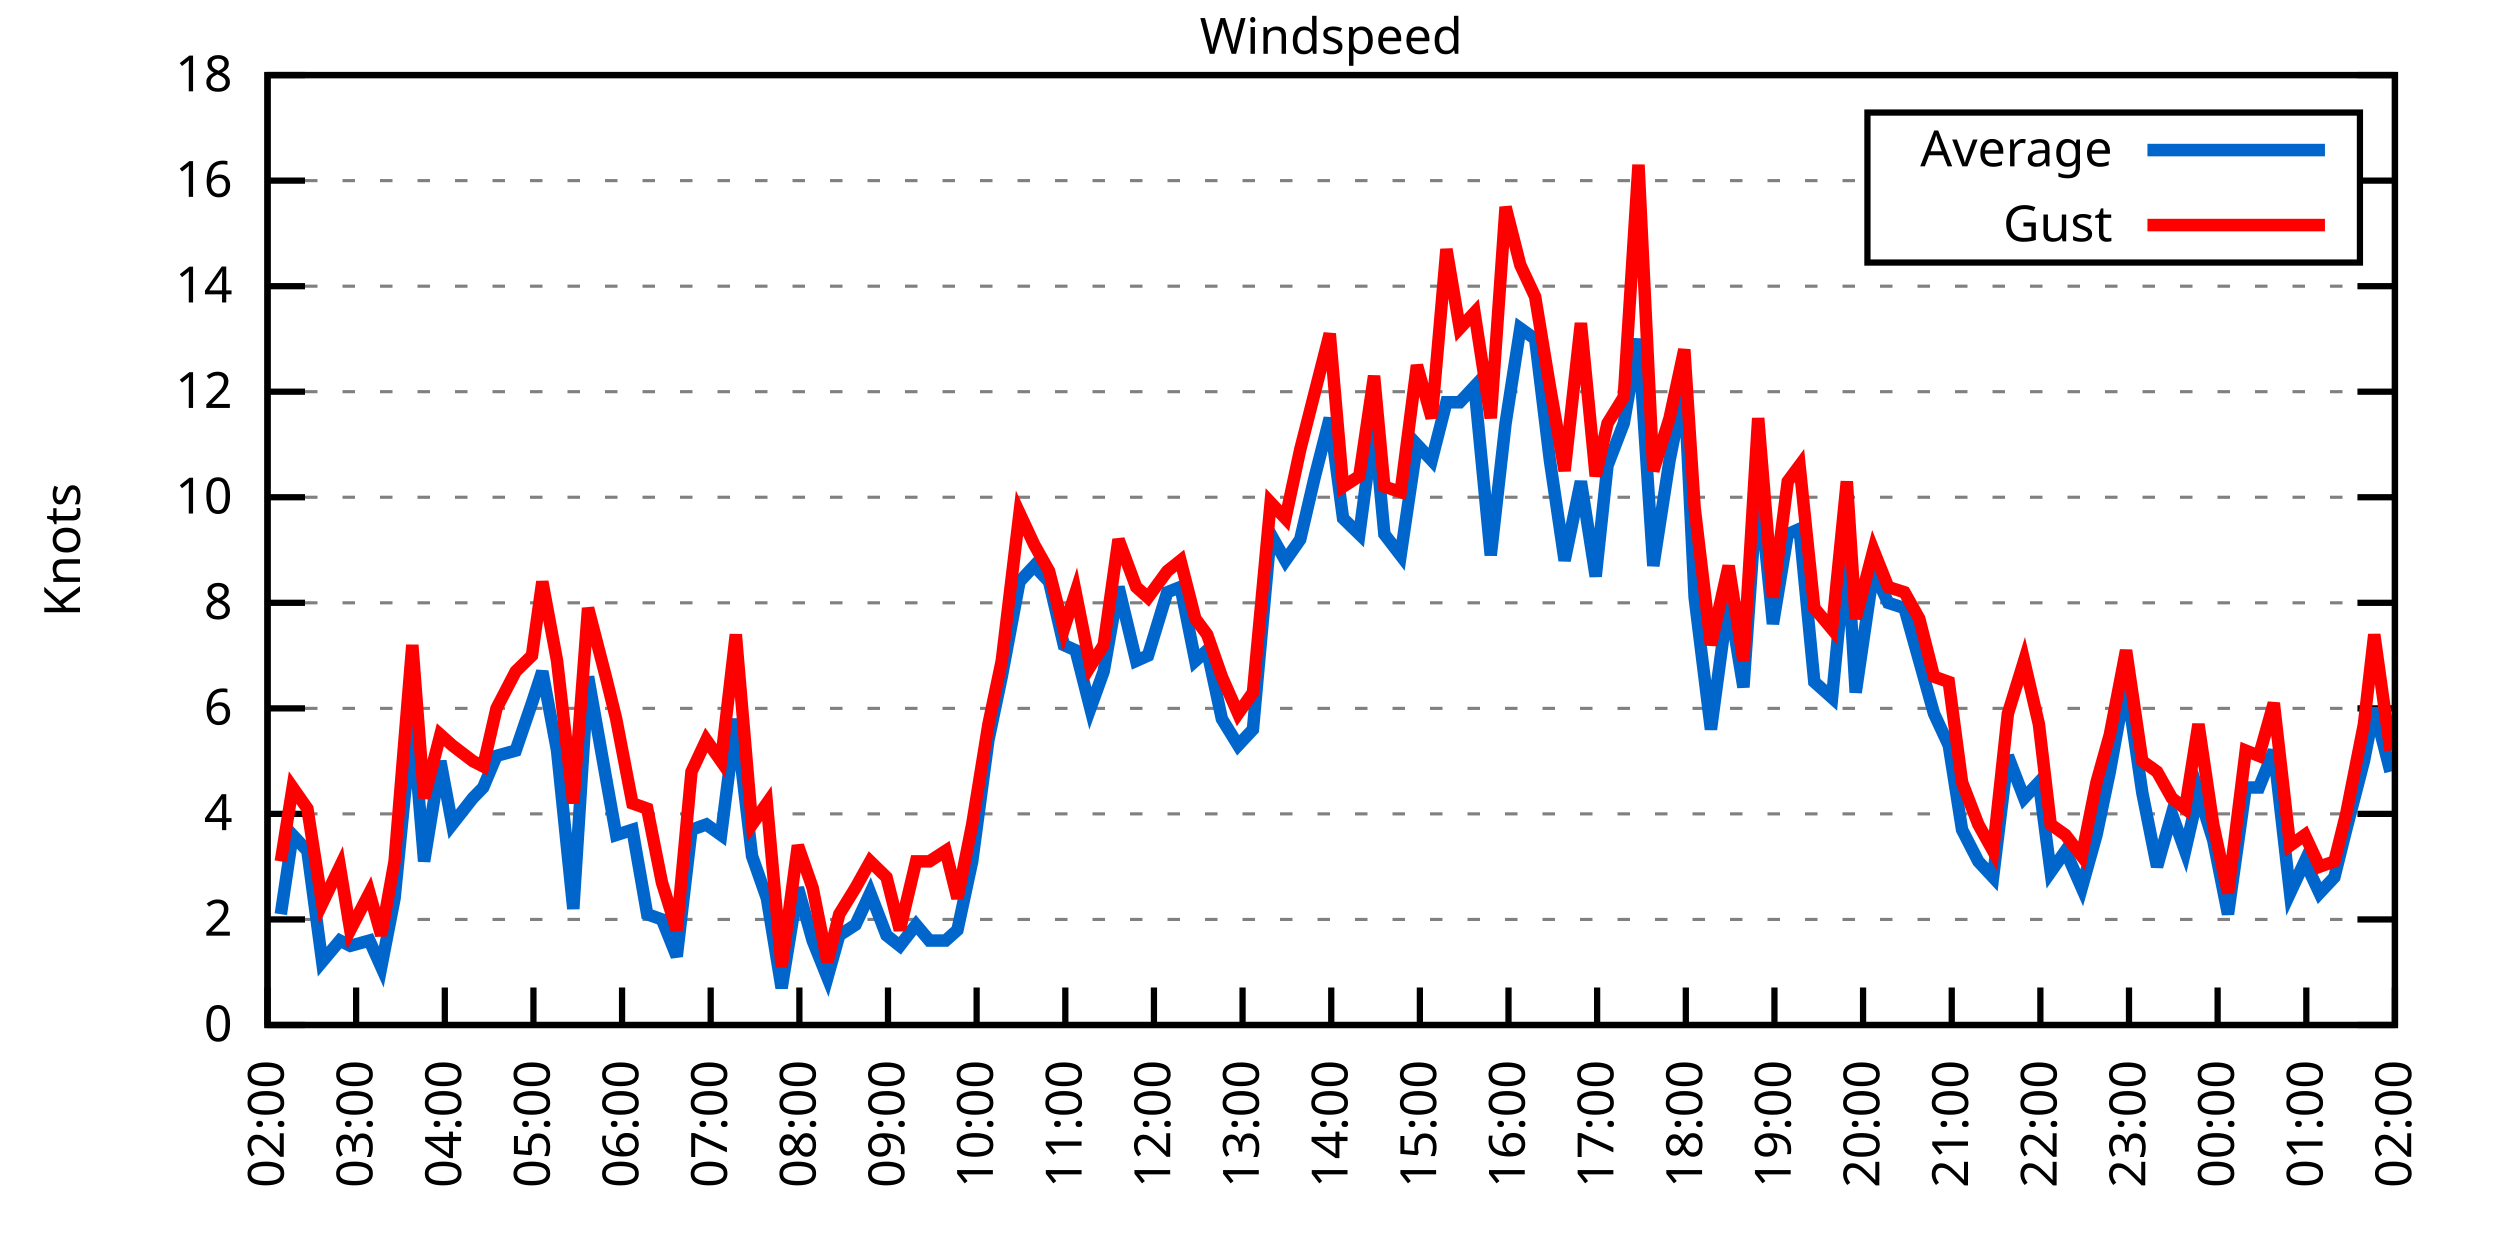
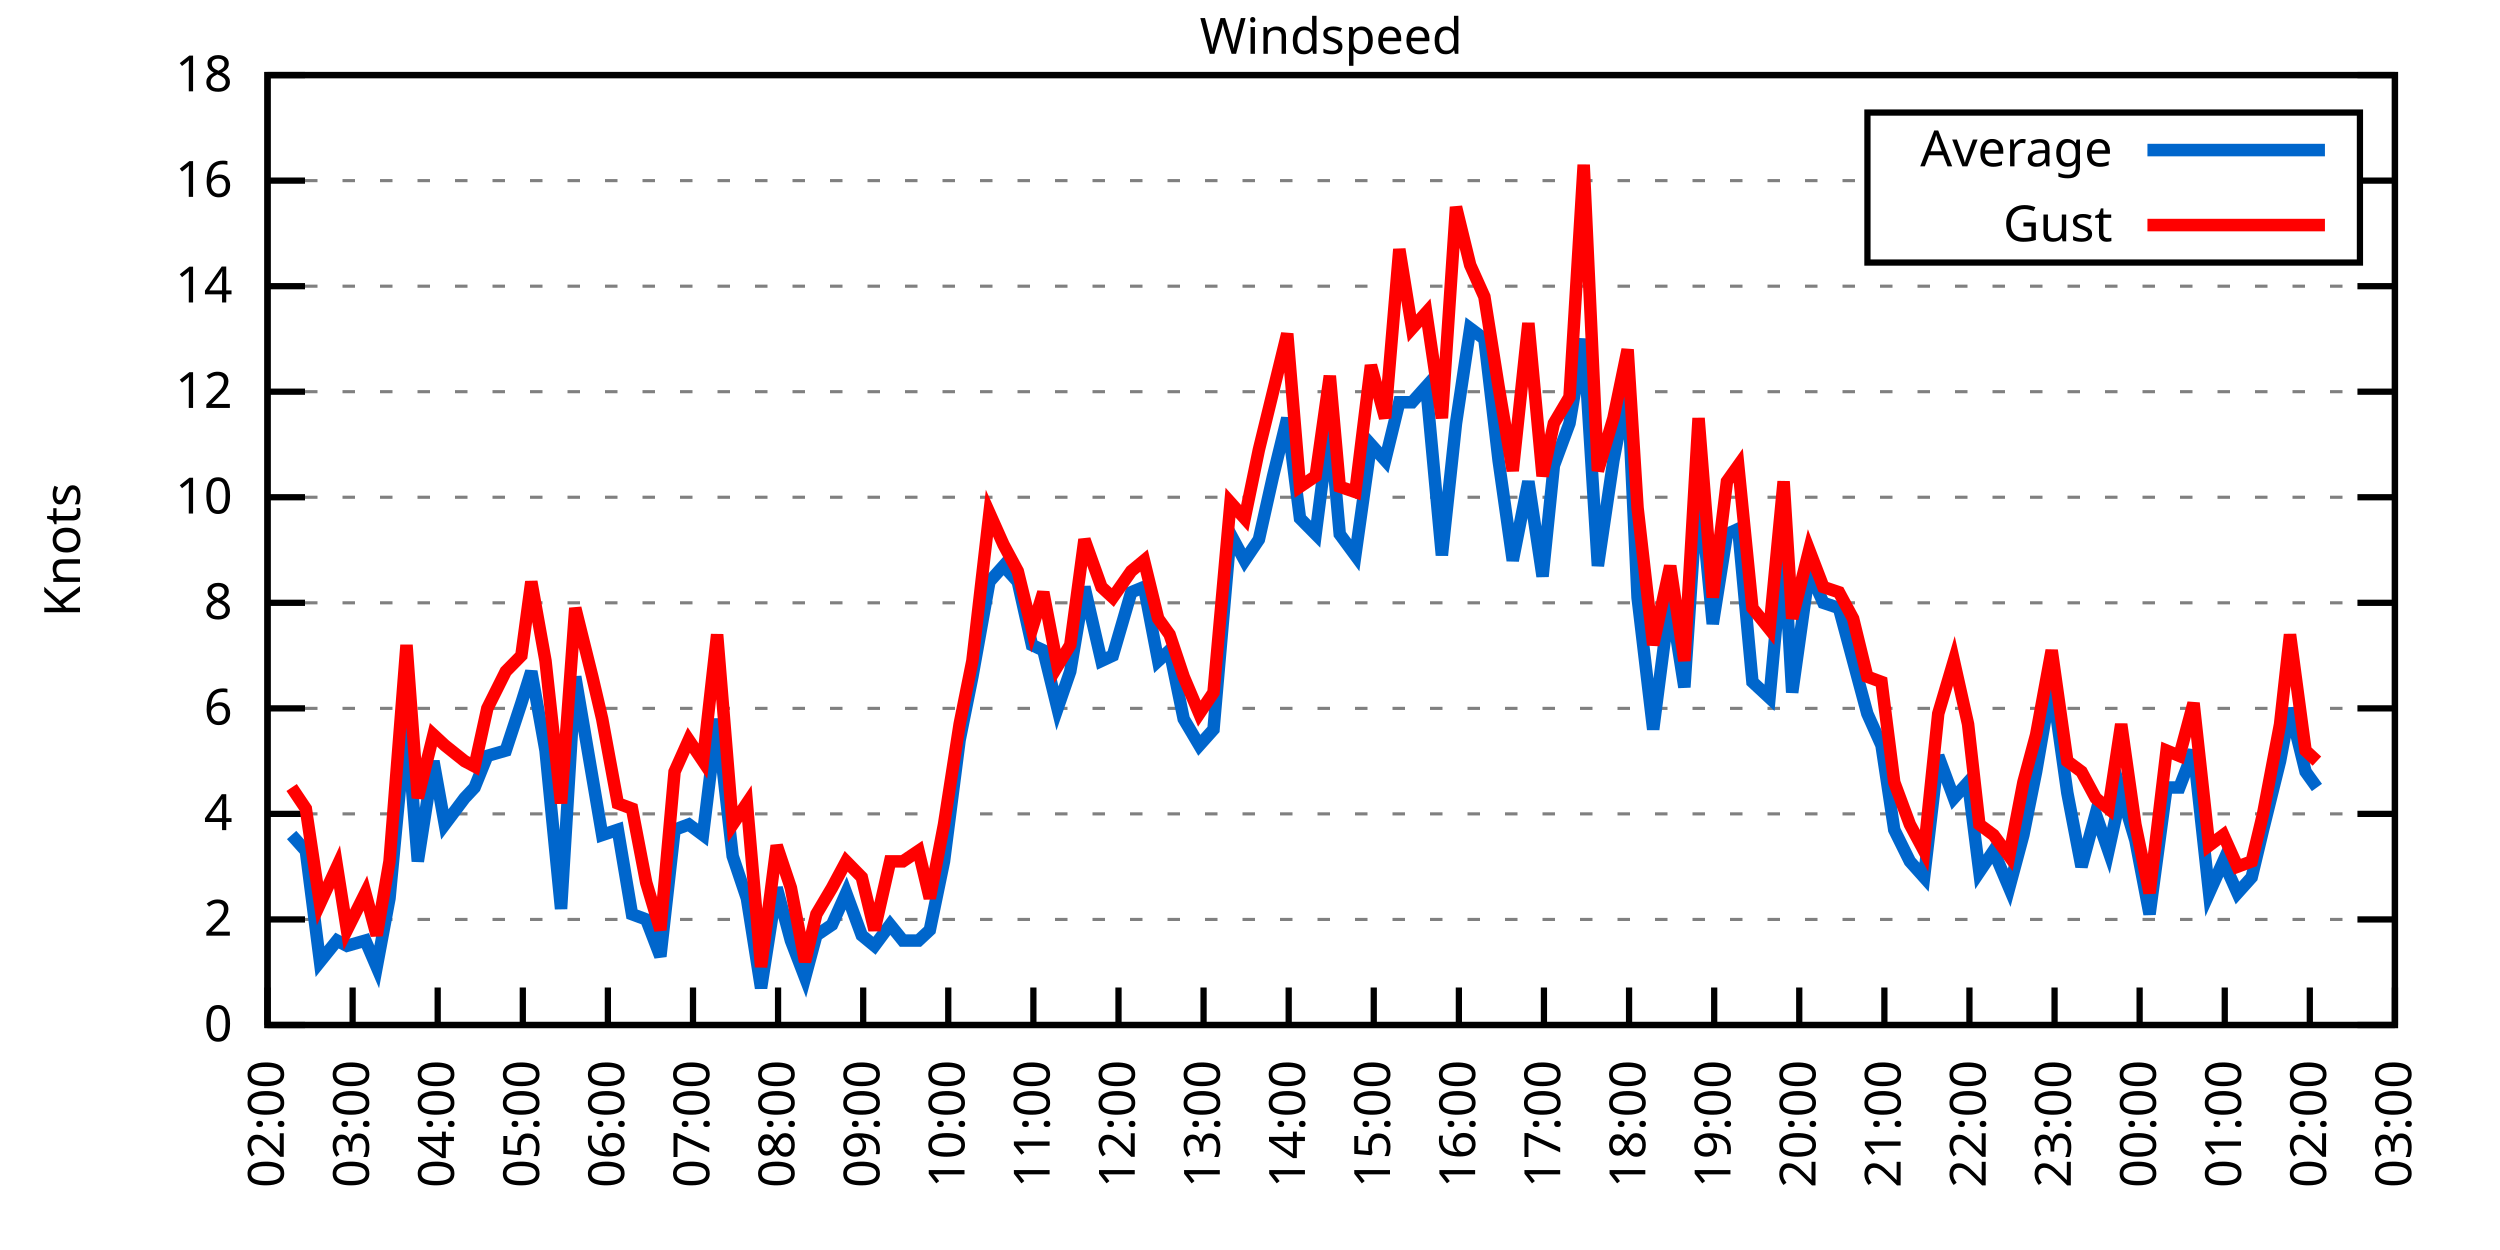
<svg xmlns="http://www.w3.org/2000/svg" xmlns:xlink="http://www.w3.org/1999/xlink" width="400" height="200" viewBox="0 0 400 200">
  <g id="gnuplot_canvas">
    <rect x="0" y="0" width="400" height="200" fill="none" />
    <defs>
      <circle id="gpDot" r="0.5" stroke-width="0.5" stroke="currentColor" />
      <path id="gpPt0" stroke-width="0.333" stroke="currentColor" d="M-1,0 h2 M0,-1 v2" />
      <path id="gpPt1" stroke-width="0.333" stroke="currentColor" d="M-1,-1 L1,1 M1,-1 L-1,1" />
      <path id="gpPt2" stroke-width="0.333" stroke="currentColor" d="M-1,0 L1,0 M0,-1 L0,1 M-1,-1 L1,1 M-1,1 L1,-1" />
      <rect id="gpPt3" stroke-width="0.333" stroke="currentColor" x="-1" y="-1" width="2" height="2" />
      <rect id="gpPt4" stroke-width="0.333" stroke="currentColor" fill="currentColor" x="-1" y="-1" width="2" height="2" />
      <circle id="gpPt5" stroke-width="0.333" stroke="currentColor" cx="0" cy="0" r="1" />
      <use xlink:href="#gpPt5" id="gpPt6" fill="currentColor" stroke="none" />
      <path id="gpPt7" stroke-width="0.333" stroke="currentColor" d="M0,-1.33 L-1.33,0.67 L1.33,0.67 z" />
      <use xlink:href="#gpPt7" id="gpPt8" fill="currentColor" stroke="none" />
      <use xlink:href="#gpPt7" id="gpPt9" stroke="currentColor" transform="rotate(180)" />
      <use xlink:href="#gpPt9" id="gpPt10" fill="currentColor" stroke="none" />
      <use xlink:href="#gpPt3" id="gpPt11" stroke="currentColor" transform="rotate(45)" />
      <use xlink:href="#gpPt11" id="gpPt12" fill="currentColor" stroke="none" />
      <path id="gpPt13" stroke-width="0.333" stroke="currentColor" d="M0,1.330 L1.265,0.411 L0.782,-1.067 L-0.782,-1.076 L-1.265,0.411 z" />
      <use xlink:href="#gpPt13" id="gpPt14" fill="currentColor" stroke="none" />
      <filter id="textbox" filterUnits="objectBoundingBox" x="0" y="0" height="1" width="1">
        <feFlood flood-color="white" flood-opacity="1" result="bgnd" />
        <feComposite in="SourceGraphic" in2="bgnd" operator="atop" />
      </filter>
      <filter id="greybox" filterUnits="objectBoundingBox" x="0" y="0" height="1" width="1">
        <feFlood flood-color="lightgrey" flood-opacity="1" result="grey" />
        <feComposite in="SourceGraphic" in2="grey" operator="atop" />
      </filter>
    </defs>
    <g fill="none" color="white" stroke="currentColor" stroke-width="1.00" stroke-linecap="butt" stroke-linejoin="miter">
</g>
    <g fill="none" color="black" stroke="currentColor" stroke-width="1.00" stroke-linecap="butt" stroke-linejoin="miter">
      <g stroke="none" shape-rendering="crispEdges">
        <polygon fill="rgb(255, 255, 255)" points="42.80,164.00 383.18,164.00 383.18,12.02 42.80,12.02 " />
      </g>
    </g>
    <g fill="none" color="black" stroke="currentColor" stroke-width="1.00" stroke-linecap="butt" stroke-linejoin="miter">
</g>
    <g fill="none" color="black" stroke="black" stroke-width="0.50" stroke-linecap="butt" stroke-linejoin="miter">
</g>
    <g fill="none" color="gray" stroke="currentColor" stroke-width="0.50" stroke-linecap="butt" stroke-linejoin="miter">
      <path stroke="gray" stroke-dasharray="2,4" class="gridline" d="M42.80,164.00 L383.19,164.00  " />
    </g>
    <g fill="none" color="gray" stroke="gray" stroke-width="1.00" stroke-linecap="butt" stroke-linejoin="miter">
</g>
    <g fill="none" color="black" stroke="currentColor" stroke-width="1.00" stroke-linecap="butt" stroke-linejoin="miter">
      <path stroke="black" d="M42.80,164.00 L48.80,164.00 M383.19,164.00 L377.19,164.00  " />
      <g transform="translate(37.20,166.60)" stroke="none" fill="black" font-family="Sans" font-size="8.00" text-anchor="end">
        <text>
          <tspan font-family="Sans"> 0</tspan>
        </text>
      </g>
    </g>
    <g fill="none" color="black" stroke="currentColor" stroke-width="1.00" stroke-linecap="butt" stroke-linejoin="miter">
</g>
    <g fill="none" color="black" stroke="black" stroke-width="0.50" stroke-linecap="butt" stroke-linejoin="miter">
</g>
    <g fill="none" color="gray" stroke="currentColor" stroke-width="0.50" stroke-linecap="butt" stroke-linejoin="miter">
      <path stroke="gray" stroke-dasharray="2,4" class="gridline" d="M42.80,147.11 L383.19,147.11  " />
    </g>
    <g fill="none" color="gray" stroke="gray" stroke-width="1.00" stroke-linecap="butt" stroke-linejoin="miter">
</g>
    <g fill="none" color="black" stroke="currentColor" stroke-width="1.00" stroke-linecap="butt" stroke-linejoin="miter">
      <path stroke="black" d="M42.80,147.11 L48.80,147.11 M383.19,147.11 L377.19,147.11  " />
      <g transform="translate(37.20,149.71)" stroke="none" fill="black" font-family="Sans" font-size="8.00" text-anchor="end">
        <text>
          <tspan font-family="Sans"> 2</tspan>
        </text>
      </g>
    </g>
    <g fill="none" color="black" stroke="currentColor" stroke-width="1.00" stroke-linecap="butt" stroke-linejoin="miter">
</g>
    <g fill="none" color="black" stroke="black" stroke-width="0.50" stroke-linecap="butt" stroke-linejoin="miter">
</g>
    <g fill="none" color="gray" stroke="currentColor" stroke-width="0.50" stroke-linecap="butt" stroke-linejoin="miter">
      <path stroke="gray" stroke-dasharray="2,4" class="gridline" d="M42.80,130.22 L383.19,130.22  " />
    </g>
    <g fill="none" color="gray" stroke="gray" stroke-width="1.00" stroke-linecap="butt" stroke-linejoin="miter">
</g>
    <g fill="none" color="black" stroke="currentColor" stroke-width="1.00" stroke-linecap="butt" stroke-linejoin="miter">
      <path stroke="black" d="M42.80,130.22 L48.80,130.22 M383.19,130.22 L377.19,130.22  " />
      <g transform="translate(37.20,132.82)" stroke="none" fill="black" font-family="Sans" font-size="8.00" text-anchor="end">
        <text>
          <tspan font-family="Sans"> 4</tspan>
        </text>
      </g>
    </g>
    <g fill="none" color="black" stroke="currentColor" stroke-width="1.00" stroke-linecap="butt" stroke-linejoin="miter">
</g>
    <g fill="none" color="black" stroke="black" stroke-width="0.50" stroke-linecap="butt" stroke-linejoin="miter">
</g>
    <g fill="none" color="gray" stroke="currentColor" stroke-width="0.50" stroke-linecap="butt" stroke-linejoin="miter">
      <path stroke="gray" stroke-dasharray="2,4" class="gridline" d="M42.80,113.34 L383.19,113.34  " />
    </g>
    <g fill="none" color="gray" stroke="gray" stroke-width="1.00" stroke-linecap="butt" stroke-linejoin="miter">
</g>
    <g fill="none" color="black" stroke="currentColor" stroke-width="1.00" stroke-linecap="butt" stroke-linejoin="miter">
      <path stroke="black" d="M42.80,113.34 L48.80,113.34 M383.19,113.34 L377.19,113.34  " />
      <g transform="translate(37.20,115.94)" stroke="none" fill="black" font-family="Sans" font-size="8.00" text-anchor="end">
        <text>
          <tspan font-family="Sans"> 6</tspan>
        </text>
      </g>
    </g>
    <g fill="none" color="black" stroke="currentColor" stroke-width="1.00" stroke-linecap="butt" stroke-linejoin="miter">
</g>
    <g fill="none" color="black" stroke="black" stroke-width="0.50" stroke-linecap="butt" stroke-linejoin="miter">
</g>
    <g fill="none" color="gray" stroke="currentColor" stroke-width="0.50" stroke-linecap="butt" stroke-linejoin="miter">
      <path stroke="gray" stroke-dasharray="2,4" class="gridline" d="M42.80,96.45 L383.19,96.45  " />
    </g>
    <g fill="none" color="gray" stroke="gray" stroke-width="1.00" stroke-linecap="butt" stroke-linejoin="miter">
</g>
    <g fill="none" color="black" stroke="currentColor" stroke-width="1.00" stroke-linecap="butt" stroke-linejoin="miter">
      <path stroke="black" d="M42.80,96.45 L48.80,96.45 M383.19,96.45 L377.19,96.45  " />
      <g transform="translate(37.20,99.05)" stroke="none" fill="black" font-family="Sans" font-size="8.00" text-anchor="end">
        <text>
          <tspan font-family="Sans"> 8</tspan>
        </text>
      </g>
    </g>
    <g fill="none" color="black" stroke="currentColor" stroke-width="1.00" stroke-linecap="butt" stroke-linejoin="miter">
</g>
    <g fill="none" color="black" stroke="black" stroke-width="0.50" stroke-linecap="butt" stroke-linejoin="miter">
</g>
    <g fill="none" color="gray" stroke="currentColor" stroke-width="0.50" stroke-linecap="butt" stroke-linejoin="miter">
      <path stroke="gray" stroke-dasharray="2,4" class="gridline" d="M42.80,79.56 L383.19,79.56  " />
    </g>
    <g fill="none" color="gray" stroke="gray" stroke-width="1.00" stroke-linecap="butt" stroke-linejoin="miter">
</g>
    <g fill="none" color="black" stroke="currentColor" stroke-width="1.00" stroke-linecap="butt" stroke-linejoin="miter">
      <path stroke="black" d="M42.80,79.56 L48.80,79.56 M383.19,79.56 L377.19,79.56  " />
      <g transform="translate(37.20,82.16)" stroke="none" fill="black" font-family="Sans" font-size="8.00" text-anchor="end">
        <text>
          <tspan font-family="Sans"> 10</tspan>
        </text>
      </g>
    </g>
    <g fill="none" color="black" stroke="currentColor" stroke-width="1.00" stroke-linecap="butt" stroke-linejoin="miter">
</g>
    <g fill="none" color="black" stroke="black" stroke-width="0.50" stroke-linecap="butt" stroke-linejoin="miter">
</g>
    <g fill="none" color="gray" stroke="currentColor" stroke-width="0.50" stroke-linecap="butt" stroke-linejoin="miter">
      <path stroke="gray" stroke-dasharray="2,4" class="gridline" d="M42.80,62.67 L383.19,62.67  " />
    </g>
    <g fill="none" color="gray" stroke="gray" stroke-width="1.00" stroke-linecap="butt" stroke-linejoin="miter">
</g>
    <g fill="none" color="black" stroke="currentColor" stroke-width="1.00" stroke-linecap="butt" stroke-linejoin="miter">
      <path stroke="black" d="M42.80,62.67 L48.80,62.67 M383.19,62.67 L377.19,62.67  " />
      <g transform="translate(37.20,65.27)" stroke="none" fill="black" font-family="Sans" font-size="8.00" text-anchor="end">
        <text>
          <tspan font-family="Sans"> 12</tspan>
        </text>
      </g>
    </g>
    <g fill="none" color="black" stroke="currentColor" stroke-width="1.00" stroke-linecap="butt" stroke-linejoin="miter">
</g>
    <g fill="none" color="black" stroke="black" stroke-width="0.50" stroke-linecap="butt" stroke-linejoin="miter">
</g>
    <g fill="none" color="gray" stroke="currentColor" stroke-width="0.50" stroke-linecap="butt" stroke-linejoin="miter">
      <path stroke="gray" stroke-dasharray="2,4" class="gridline" d="M42.80,45.79 L383.19,45.79  " />
    </g>
    <g fill="none" color="gray" stroke="gray" stroke-width="1.00" stroke-linecap="butt" stroke-linejoin="miter">
</g>
    <g fill="none" color="black" stroke="currentColor" stroke-width="1.00" stroke-linecap="butt" stroke-linejoin="miter">
      <path stroke="black" d="M42.80,45.79 L48.80,45.79 M383.19,45.79 L377.19,45.79  " />
      <g transform="translate(37.20,48.39)" stroke="none" fill="black" font-family="Sans" font-size="8.00" text-anchor="end">
        <text>
          <tspan font-family="Sans"> 14</tspan>
        </text>
      </g>
    </g>
    <g fill="none" color="black" stroke="currentColor" stroke-width="1.00" stroke-linecap="butt" stroke-linejoin="miter">
</g>
    <g fill="none" color="black" stroke="black" stroke-width="0.50" stroke-linecap="butt" stroke-linejoin="miter">
</g>
    <g fill="none" color="gray" stroke="currentColor" stroke-width="0.50" stroke-linecap="butt" stroke-linejoin="miter">
      <path stroke="gray" stroke-dasharray="2,4" class="gridline" d="M42.80,28.90 L298.79,28.90 M377.59,28.90 L383.19,28.90  " />
    </g>
    <g fill="none" color="gray" stroke="gray" stroke-width="1.00" stroke-linecap="butt" stroke-linejoin="miter">
</g>
    <g fill="none" color="black" stroke="currentColor" stroke-width="1.00" stroke-linecap="butt" stroke-linejoin="miter">
      <path stroke="black" d="M42.80,28.90 L48.80,28.90 M383.19,28.90 L377.19,28.90  " />
      <g transform="translate(37.20,31.50)" stroke="none" fill="black" font-family="Sans" font-size="8.00" text-anchor="end">
        <text>
          <tspan font-family="Sans"> 16</tspan>
        </text>
      </g>
    </g>
    <g fill="none" color="black" stroke="currentColor" stroke-width="1.00" stroke-linecap="butt" stroke-linejoin="miter">
</g>
    <g fill="none" color="black" stroke="black" stroke-width="0.50" stroke-linecap="butt" stroke-linejoin="miter">
</g>
    <g fill="none" color="gray" stroke="currentColor" stroke-width="0.50" stroke-linecap="butt" stroke-linejoin="miter">
      <path stroke="gray" stroke-dasharray="2,4" class="gridline" d="M42.80,12.01 L383.19,12.01  " />
    </g>
    <g fill="none" color="gray" stroke="gray" stroke-width="1.00" stroke-linecap="butt" stroke-linejoin="miter">
</g>
    <g fill="none" color="black" stroke="currentColor" stroke-width="1.00" stroke-linecap="butt" stroke-linejoin="miter">
      <path stroke="black" d="M42.80,12.01 L48.80,12.01 M383.19,12.01 L377.19,12.01  " />
      <g transform="translate(37.20,14.61)" stroke="none" fill="black" font-family="Sans" font-size="8.00" text-anchor="end">
        <text>
          <tspan font-family="Sans"> 18</tspan>
        </text>
      </g>
    </g>
    <g fill="none" color="black" stroke="currentColor" stroke-width="1.00" stroke-linecap="butt" stroke-linejoin="miter">
      <path stroke="black" d="M42.80,164.00 L42.80,158.00  " />
      <g transform="translate(45.40,169.60) rotate(270.00)" stroke="none" fill="black" font-family="Sans" font-size="8.00" text-anchor="end">
        <text>
          <tspan font-family="Sans">02:00</tspan>
        </text>
      </g>
    </g>
    <g fill="none" color="black" stroke="currentColor" stroke-width="1.00" stroke-linecap="butt" stroke-linejoin="miter">
-       <path stroke="black" d="M56.98,164.00 L56.98,158.00  " />
-       <g transform="translate(59.58,169.60) rotate(270.00)" stroke="none" fill="black" font-family="Sans" font-size="8.00" text-anchor="end">
+       <path stroke="black" d="M56.42,164.00 L56.42,158.00  " />
+       <g transform="translate(59.02,169.60) rotate(270.00)" stroke="none" fill="black" font-family="Sans" font-size="8.00" text-anchor="end">
        <text>
          <tspan font-family="Sans">03:00</tspan>
        </text>
      </g>
    </g>
    <g fill="none" color="black" stroke="currentColor" stroke-width="1.00" stroke-linecap="butt" stroke-linejoin="miter">
-       <path stroke="black" d="M71.17,164.00 L71.17,158.00  " />
-       <g transform="translate(73.77,169.60) rotate(270.00)" stroke="none" fill="black" font-family="Sans" font-size="8.00" text-anchor="end">
+       <path stroke="black" d="M70.03,164.00 L70.03,158.00  " />
+       <g transform="translate(72.63,169.60) rotate(270.00)" stroke="none" fill="black" font-family="Sans" font-size="8.00" text-anchor="end">
        <text>
          <tspan font-family="Sans">04:00</tspan>
        </text>
      </g>
    </g>
    <g fill="none" color="black" stroke="currentColor" stroke-width="1.00" stroke-linecap="butt" stroke-linejoin="miter">
-       <path stroke="black" d="M85.35,164.00 L85.35,158.00  " />
-       <g transform="translate(87.95,169.60) rotate(270.00)" stroke="none" fill="black" font-family="Sans" font-size="8.00" text-anchor="end">
+       <path stroke="black" d="M83.65,164.00 L83.65,158.00  " />
+       <g transform="translate(86.25,169.60) rotate(270.00)" stroke="none" fill="black" font-family="Sans" font-size="8.00" text-anchor="end">
        <text>
          <tspan font-family="Sans">05:00</tspan>
        </text>
      </g>
    </g>
    <g fill="none" color="black" stroke="currentColor" stroke-width="1.00" stroke-linecap="butt" stroke-linejoin="miter">
-       <path stroke="black" d="M99.53,164.00 L99.53,158.00  " />
-       <g transform="translate(102.13,169.60) rotate(270.00)" stroke="none" fill="black" font-family="Sans" font-size="8.00" text-anchor="end">
+       <path stroke="black" d="M97.26,164.00 L97.26,158.00  " />
+       <g transform="translate(99.86,169.60) rotate(270.00)" stroke="none" fill="black" font-family="Sans" font-size="8.00" text-anchor="end">
        <text>
          <tspan font-family="Sans">06:00</tspan>
        </text>
      </g>
    </g>
    <g fill="none" color="black" stroke="currentColor" stroke-width="1.00" stroke-linecap="butt" stroke-linejoin="miter">
-       <path stroke="black" d="M113.71,164.00 L113.71,158.00  " />
-       <g transform="translate(116.31,169.60) rotate(270.00)" stroke="none" fill="black" font-family="Sans" font-size="8.00" text-anchor="end">
+       <path stroke="black" d="M110.88,164.00 L110.88,158.00  " />
+       <g transform="translate(113.48,169.60) rotate(270.00)" stroke="none" fill="black" font-family="Sans" font-size="8.00" text-anchor="end">
        <text>
          <tspan font-family="Sans">07:00</tspan>
        </text>
      </g>
    </g>
    <g fill="none" color="black" stroke="currentColor" stroke-width="1.00" stroke-linecap="butt" stroke-linejoin="miter">
-       <path stroke="black" d="M127.90,164.00 L127.90,158.00  " />
-       <g transform="translate(130.50,169.60) rotate(270.00)" stroke="none" fill="black" font-family="Sans" font-size="8.00" text-anchor="end">
+       <path stroke="black" d="M124.49,164.00 L124.49,158.00  " />
+       <g transform="translate(127.09,169.60) rotate(270.00)" stroke="none" fill="black" font-family="Sans" font-size="8.00" text-anchor="end">
        <text>
          <tspan font-family="Sans">08:00</tspan>
        </text>
      </g>
    </g>
    <g fill="none" color="black" stroke="currentColor" stroke-width="1.00" stroke-linecap="butt" stroke-linejoin="miter">
-       <path stroke="black" d="M142.08,164.00 L142.08,158.00  " />
-       <g transform="translate(144.68,169.60) rotate(270.00)" stroke="none" fill="black" font-family="Sans" font-size="8.00" text-anchor="end">
+       <path stroke="black" d="M138.11,164.00 L138.11,158.00  " />
+       <g transform="translate(140.71,169.60) rotate(270.00)" stroke="none" fill="black" font-family="Sans" font-size="8.00" text-anchor="end">
        <text>
          <tspan font-family="Sans">09:00</tspan>
        </text>
      </g>
    </g>
    <g fill="none" color="black" stroke="currentColor" stroke-width="1.00" stroke-linecap="butt" stroke-linejoin="miter">
-       <path stroke="black" d="M156.26,164.00 L156.26,158.00  " />
-       <g transform="translate(158.86,169.60) rotate(270.00)" stroke="none" fill="black" font-family="Sans" font-size="8.00" text-anchor="end">
+       <path stroke="black" d="M151.72,164.00 L151.72,158.00  " />
+       <g transform="translate(154.32,169.60) rotate(270.00)" stroke="none" fill="black" font-family="Sans" font-size="8.00" text-anchor="end">
        <text>
          <tspan font-family="Sans">10:00</tspan>
        </text>
      </g>
    </g>
    <g fill="none" color="black" stroke="currentColor" stroke-width="1.00" stroke-linecap="butt" stroke-linejoin="miter">
-       <path stroke="black" d="M170.45,164.00 L170.45,158.00  " />
-       <g transform="translate(173.05,169.60) rotate(270.00)" stroke="none" fill="black" font-family="Sans" font-size="8.00" text-anchor="end">
+       <path stroke="black" d="M165.34,164.00 L165.34,158.00  " />
+       <g transform="translate(167.94,169.60) rotate(270.00)" stroke="none" fill="black" font-family="Sans" font-size="8.00" text-anchor="end">
        <text>
          <tspan font-family="Sans">11:00</tspan>
        </text>
      </g>
    </g>
    <g fill="none" color="black" stroke="currentColor" stroke-width="1.00" stroke-linecap="butt" stroke-linejoin="miter">
-       <path stroke="black" d="M184.63,164.00 L184.63,158.00  " />
-       <g transform="translate(187.23,169.60) rotate(270.00)" stroke="none" fill="black" font-family="Sans" font-size="8.00" text-anchor="end">
+       <path stroke="black" d="M178.96,164.00 L178.96,158.00  " />
+       <g transform="translate(181.56,169.60) rotate(270.00)" stroke="none" fill="black" font-family="Sans" font-size="8.00" text-anchor="end">
        <text>
          <tspan font-family="Sans">12:00</tspan>
        </text>
      </g>
    </g>
    <g fill="none" color="black" stroke="currentColor" stroke-width="1.00" stroke-linecap="butt" stroke-linejoin="miter">
-       <path stroke="black" d="M198.81,164.00 L198.81,158.00  " />
-       <g transform="translate(201.41,169.60) rotate(270.00)" stroke="none" fill="black" font-family="Sans" font-size="8.00" text-anchor="end">
+       <path stroke="black" d="M192.57,164.00 L192.57,158.00  " />
+       <g transform="translate(195.17,169.60) rotate(270.00)" stroke="none" fill="black" font-family="Sans" font-size="8.00" text-anchor="end">
        <text>
          <tspan font-family="Sans">13:00</tspan>
        </text>
      </g>
    </g>
    <g fill="none" color="black" stroke="currentColor" stroke-width="1.00" stroke-linecap="butt" stroke-linejoin="miter">
-       <path stroke="black" d="M213.00,164.00 L213.00,158.00  " />
-       <g transform="translate(215.60,169.60) rotate(270.00)" stroke="none" fill="black" font-family="Sans" font-size="8.00" text-anchor="end">
+       <path stroke="black" d="M206.19,164.00 L206.19,158.00  " />
+       <g transform="translate(208.79,169.60) rotate(270.00)" stroke="none" fill="black" font-family="Sans" font-size="8.00" text-anchor="end">
        <text>
          <tspan font-family="Sans">14:00</tspan>
        </text>
      </g>
    </g>
    <g fill="none" color="black" stroke="currentColor" stroke-width="1.00" stroke-linecap="butt" stroke-linejoin="miter">
-       <path stroke="black" d="M227.18,164.00 L227.18,158.00  " />
-       <g transform="translate(229.78,169.60) rotate(270.00)" stroke="none" fill="black" font-family="Sans" font-size="8.00" text-anchor="end">
+       <path stroke="black" d="M219.80,164.00 L219.80,158.00  " />
+       <g transform="translate(222.40,169.60) rotate(270.00)" stroke="none" fill="black" font-family="Sans" font-size="8.00" text-anchor="end">
        <text>
          <tspan font-family="Sans">15:00</tspan>
        </text>
      </g>
    </g>
    <g fill="none" color="black" stroke="currentColor" stroke-width="1.00" stroke-linecap="butt" stroke-linejoin="miter">
-       <path stroke="black" d="M241.36,164.00 L241.36,158.00  " />
-       <g transform="translate(243.96,169.60) rotate(270.00)" stroke="none" fill="black" font-family="Sans" font-size="8.00" text-anchor="end">
+       <path stroke="black" d="M233.42,164.00 L233.42,158.00  " />
+       <g transform="translate(236.02,169.60) rotate(270.00)" stroke="none" fill="black" font-family="Sans" font-size="8.00" text-anchor="end">
        <text>
          <tspan font-family="Sans">16:00</tspan>
        </text>
      </g>
    </g>
    <g fill="none" color="black" stroke="currentColor" stroke-width="1.00" stroke-linecap="butt" stroke-linejoin="miter">
-       <path stroke="black" d="M255.54,164.00 L255.54,158.00  " />
-       <g transform="translate(258.14,169.60) rotate(270.00)" stroke="none" fill="black" font-family="Sans" font-size="8.00" text-anchor="end">
+       <path stroke="black" d="M247.03,164.00 L247.03,158.00  " />
+       <g transform="translate(249.63,169.60) rotate(270.00)" stroke="none" fill="black" font-family="Sans" font-size="8.00" text-anchor="end">
        <text>
          <tspan font-family="Sans">17:00</tspan>
        </text>
      </g>
    </g>
    <g fill="none" color="black" stroke="currentColor" stroke-width="1.00" stroke-linecap="butt" stroke-linejoin="miter">
-       <path stroke="black" d="M269.73,164.00 L269.73,158.00  " />
-       <g transform="translate(272.33,169.60) rotate(270.00)" stroke="none" fill="black" font-family="Sans" font-size="8.00" text-anchor="end">
+       <path stroke="black" d="M260.65,164.00 L260.65,158.00  " />
+       <g transform="translate(263.25,169.60) rotate(270.00)" stroke="none" fill="black" font-family="Sans" font-size="8.00" text-anchor="end">
        <text>
          <tspan font-family="Sans">18:00</tspan>
        </text>
      </g>
    </g>
    <g fill="none" color="black" stroke="currentColor" stroke-width="1.00" stroke-linecap="butt" stroke-linejoin="miter">
-       <path stroke="black" d="M283.91,164.00 L283.91,158.00  " />
-       <g transform="translate(286.51,169.60) rotate(270.00)" stroke="none" fill="black" font-family="Sans" font-size="8.00" text-anchor="end">
+       <path stroke="black" d="M274.27,164.00 L274.27,158.00  " />
+       <g transform="translate(276.87,169.60) rotate(270.00)" stroke="none" fill="black" font-family="Sans" font-size="8.00" text-anchor="end">
        <text>
          <tspan font-family="Sans">19:00</tspan>
        </text>
      </g>
    </g>
    <g fill="none" color="black" stroke="currentColor" stroke-width="1.00" stroke-linecap="butt" stroke-linejoin="miter">
-       <path stroke="black" d="M298.09,164.00 L298.09,158.00  " />
-       <g transform="translate(300.69,169.60) rotate(270.00)" stroke="none" fill="black" font-family="Sans" font-size="8.00" text-anchor="end">
+       <path stroke="black" d="M287.88,164.00 L287.88,158.00  " />
+       <g transform="translate(290.48,169.60) rotate(270.00)" stroke="none" fill="black" font-family="Sans" font-size="8.00" text-anchor="end">
        <text>
          <tspan font-family="Sans">20:00</tspan>
        </text>
      </g>
    </g>
    <g fill="none" color="black" stroke="currentColor" stroke-width="1.00" stroke-linecap="butt" stroke-linejoin="miter">
-       <path stroke="black" d="M312.28,164.00 L312.28,158.00  " />
-       <g transform="translate(314.88,169.60) rotate(270.00)" stroke="none" fill="black" font-family="Sans" font-size="8.00" text-anchor="end">
+       <path stroke="black" d="M301.50,164.00 L301.50,158.00  " />
+       <g transform="translate(304.10,169.60) rotate(270.00)" stroke="none" fill="black" font-family="Sans" font-size="8.00" text-anchor="end">
        <text>
          <tspan font-family="Sans">21:00</tspan>
        </text>
      </g>
    </g>
    <g fill="none" color="black" stroke="currentColor" stroke-width="1.00" stroke-linecap="butt" stroke-linejoin="miter">
-       <path stroke="black" d="M326.46,164.00 L326.46,158.00  " />
-       <g transform="translate(329.06,169.60) rotate(270.00)" stroke="none" fill="black" font-family="Sans" font-size="8.00" text-anchor="end">
+       <path stroke="black" d="M315.11,164.00 L315.11,158.00  " />
+       <g transform="translate(317.71,169.60) rotate(270.00)" stroke="none" fill="black" font-family="Sans" font-size="8.00" text-anchor="end">
        <text>
          <tspan font-family="Sans">22:00</tspan>
        </text>
      </g>
    </g>
    <g fill="none" color="black" stroke="currentColor" stroke-width="1.00" stroke-linecap="butt" stroke-linejoin="miter">
-       <path stroke="black" d="M340.64,164.00 L340.64,158.00  " />
-       <g transform="translate(343.24,169.60) rotate(270.00)" stroke="none" fill="black" font-family="Sans" font-size="8.00" text-anchor="end">
+       <path stroke="black" d="M328.73,164.00 L328.73,158.00  " />
+       <g transform="translate(331.33,169.60) rotate(270.00)" stroke="none" fill="black" font-family="Sans" font-size="8.00" text-anchor="end">
        <text>
          <tspan font-family="Sans">23:00</tspan>
        </text>
      </g>
    </g>
    <g fill="none" color="black" stroke="currentColor" stroke-width="1.00" stroke-linecap="butt" stroke-linejoin="miter">
-       <path stroke="black" d="M354.82,164.00 L354.82,158.00  " />
-       <g transform="translate(357.42,169.60) rotate(270.00)" stroke="none" fill="black" font-family="Sans" font-size="8.00" text-anchor="end">
+       <path stroke="black" d="M342.34,164.00 L342.34,158.00  " />
+       <g transform="translate(344.94,169.60) rotate(270.00)" stroke="none" fill="black" font-family="Sans" font-size="8.00" text-anchor="end">
        <text>
          <tspan font-family="Sans">00:00</tspan>
        </text>
      </g>
    </g>
    <g fill="none" color="black" stroke="currentColor" stroke-width="1.00" stroke-linecap="butt" stroke-linejoin="miter">
-       <path stroke="black" d="M369.01,164.00 L369.01,158.00  " />
-       <g transform="translate(371.61,169.60) rotate(270.00)" stroke="none" fill="black" font-family="Sans" font-size="8.00" text-anchor="end">
+       <path stroke="black" d="M355.96,164.00 L355.96,158.00  " />
+       <g transform="translate(358.56,169.60) rotate(270.00)" stroke="none" fill="black" font-family="Sans" font-size="8.00" text-anchor="end">
        <text>
          <tspan font-family="Sans">01:00</tspan>
+         </text>
+       </g>
+     </g>
+     <g fill="none" color="black" stroke="currentColor" stroke-width="1.00" stroke-linecap="butt" stroke-linejoin="miter">
+       <path stroke="black" d="M369.57,164.00 L369.57,158.00  " />
+       <g transform="translate(372.17,169.60) rotate(270.00)" stroke="none" fill="black" font-family="Sans" font-size="8.00" text-anchor="end">
+         <text>
+           <tspan font-family="Sans">02:00</tspan>
        </text>
      </g>
    </g>
    <g fill="none" color="black" stroke="currentColor" stroke-width="1.00" stroke-linecap="butt" stroke-linejoin="miter">
      <path stroke="black" d="M383.19,164.00 L383.19,158.00  " />
      <g transform="translate(385.79,169.60) rotate(270.00)" stroke="none" fill="black" font-family="Sans" font-size="8.00" text-anchor="end">
        <text>
-           <tspan font-family="Sans">02:00</tspan>
+           <tspan font-family="Sans">03:00</tspan>
        </text>
      </g>
    </g>
    <g fill="none" color="black" stroke="currentColor" stroke-width="1.00" stroke-linecap="butt" stroke-linejoin="miter">
</g>
    <g fill="none" color="black" stroke="currentColor" stroke-width="1.00" stroke-linecap="butt" stroke-linejoin="miter">
      <path stroke="black" d="M42.80,12.01 L42.80,164.00 L383.19,164.00 L383.19,12.01 L42.80,12.01 Z  " />
    </g>
    <g fill="none" color="black" stroke="currentColor" stroke-width="1.00" stroke-linecap="butt" stroke-linejoin="miter">
</g>
    <g fill="none" color="black" stroke="currentColor" stroke-width="1.00" stroke-linecap="butt" stroke-linejoin="miter">
      <path stroke="black" d="M298.79,42.01 L298.79,18.01 L377.59,18.01 L377.59,42.01 L298.79,42.01 Z  " />
    </g>
    <g id="Windspeed_plot_1">
      <g fill="none" color="white" stroke="black" stroke-width="2.00" stroke-linecap="butt" stroke-linejoin="miter">
</g>
      <g fill="none" color="black" stroke="currentColor" stroke-width="2.00" stroke-linecap="butt" stroke-linejoin="miter">
        <g transform="translate(337.99,26.61)" stroke="none" fill="black" font-family="Sans" font-size="8.00" text-anchor="end">
          <text>
            <tspan font-family="Sans">Average</tspan>
          </text>
        </g>
      </g>
      <g fill="none" color="black" stroke="currentColor" stroke-width="2.00" stroke-linecap="butt" stroke-linejoin="miter">
-         <path stroke="rgb(  0, 102, 204)" d="M343.59,24.01 L371.99,24.01 M44.93,146.27 L46.82,133.60 L49.18,136.14 L51.55,153.87 L54.38,150.49 L56.04,151.33   L59.11,150.49 L61.00,154.71 L63.13,143.73 L65.97,115.03 L67.86,137.82 L70.46,121.78 L72.35,131.91 L75.66,127.69   L77.31,126.00 L79.44,120.94 L82.51,120.09 L85.11,112.49 L86.77,107.43 L89.13,120.09 L91.73,145.42 L94.09,108.27   L96.93,124.31 L98.59,133.60 L101.19,132.76 L103.55,146.27 L105.91,147.11 L108.28,153.02 L110.64,132.76 L113.01,131.91   L115.37,133.60 L117.73,115.03 L120.33,136.98 L122.70,143.73 L125.06,158.09 L127.66,142.05 L130.02,150.49 L132.39,156.40   L134.28,149.65 L136.88,147.96 L139.24,142.89 L141.84,149.65 L143.97,151.33 L146.57,147.96 L148.70,150.49 L151.30,150.49   L153.19,148.80 L155.55,137.82 L158.15,118.40 L160.28,108.27 L163.12,93.07 L165.48,90.54 L167.85,93.07 L170.21,103.20   L172.10,104.05 L174.46,113.34 L176.59,107.43 L178.96,93.92 L181.79,105.74 L183.68,104.89 L186.76,94.76 L188.88,93.92   L191.25,105.74 L193.14,104.05 L195.50,115.03 L198.10,119.25 L200.47,116.71 L203.30,85.47 L205.67,89.69 L208.03,86.32   L210.39,76.18 L212.76,66.90 L214.89,82.94 L217.49,85.47 L219.85,67.74 L221.50,85.47 L224.10,88.85 L226.71,71.12   L229.07,73.65 L231.43,64.36 L233.56,64.36 L235.92,61.83 L238.52,88.85 L240.89,67.74 L243.25,52.54 L245.62,54.23   L247.98,73.65 L250.34,89.69 L252.94,77.03 L255.31,92.23 L257.20,74.49 L259.80,67.74 L262.16,54.23 L264.53,90.54   L267.13,73.65 L269.49,61.83 L271.14,95.60 L273.75,116.71 L276.58,95.60 L278.95,109.96 L281.31,76.18 L283.67,99.83   L286.04,85.47 L287.93,84.63 L290.29,109.11 L293.13,111.65 L295.49,87.16 L296.91,110.80 L299.75,91.38 L302.11,96.45   L304.71,97.29 L307.08,105.74 L309.44,114.18 L311.80,119.25 L313.93,132.76 L316.53,137.82 L318.89,140.36 L321.26,120.94   L323.86,127.69 L326.22,125.16 L328.11,139.51 L330.48,136.14 L333.08,142.05 L335.44,133.60 L337.57,123.47 L340.17,109.11   L342.77,126.85 L345.13,138.67 L347.50,130.22 L349.62,136.14 L351.75,126.85 L354.12,134.45 L356.48,146.27 L359.32,126.00   L361.44,126.00 L363.81,120.09 L366.41,142.89 L368.77,137.82 L371.13,142.89 L373.50,140.36 L375.39,132.76 L378.23,121.78   L379.88,113.34 L382.48,123.47  " />
+         <path stroke="rgb(  0, 102, 204)" d="M343.59,24.01 L371.99,24.01 M46.66,133.60 L48.93,136.14 L51.20,153.87 L53.92,150.49 L55.51,151.33 L58.46,150.49   L60.27,154.71 L62.32,143.73 L65.04,115.03 L66.85,137.82 L69.35,121.78 L71.17,131.91 L74.34,127.69 L75.93,126.00   L77.97,120.94 L80.92,120.09 L83.42,112.49 L85.01,107.43 L87.28,120.09 L89.77,145.42 L92.04,108.27 L94.77,124.31   L96.35,133.60 L98.85,132.76 L101.12,146.27 L103.39,147.11 L105.66,153.02 L107.93,132.76 L110.20,131.91 L112.47,133.60   L114.74,115.03 L117.23,136.98 L119.50,143.73 L121.77,158.09 L124.27,142.05 L126.54,150.49 L128.81,156.40 L130.62,149.65   L133.12,147.96 L135.39,142.89 L137.88,149.65 L139.92,151.33 L142.42,147.96 L144.46,150.49 L146.96,150.49 L148.77,148.80   L151.04,137.82 L153.54,118.40 L155.58,108.27 L158.31,93.07 L160.57,90.54 L162.84,93.07 L165.11,103.20 L166.93,104.05   L169.20,113.34 L171.24,107.43 L173.51,93.92 L176.23,105.74 L178.05,104.89 L181.00,94.76 L183.04,93.92 L185.31,105.74   L187.13,104.05 L189.39,115.03 L191.89,119.25 L194.16,116.71 L196.88,85.47 L199.15,89.69 L201.42,86.32 L203.69,76.18   L205.96,66.90 L208.00,82.94 L210.50,85.47 L212.77,67.74 L214.36,85.47 L216.85,88.85 L219.35,71.12 L221.62,73.65   L223.89,64.36 L225.93,64.36 L228.20,61.83 L230.70,88.85 L232.96,67.74 L235.23,52.54 L237.50,54.23 L239.77,73.65   L242.04,89.69 L244.54,77.03 L246.81,92.23 L248.62,74.49 L251.12,67.74 L253.39,54.23 L255.66,90.54 L258.15,73.65   L260.42,61.83 L262.01,95.60 L264.51,116.71 L267.23,95.60 L269.50,109.96 L271.77,76.18 L274.04,99.83 L276.31,85.47   L278.12,84.63 L280.39,109.11 L283.12,111.65 L285.38,87.16 L286.75,110.80 L289.47,91.38 L291.74,96.45 L294.23,97.29   L296.50,105.74 L298.77,114.18 L301.04,119.25 L303.08,132.76 L305.58,137.82 L307.85,140.36 L310.12,120.94 L312.62,127.69   L314.89,125.16 L316.70,139.51 L318.97,136.14 L321.47,142.05 L323.74,133.60 L325.78,123.47 L328.27,109.11 L330.77,126.85   L333.04,138.67 L335.31,130.22 L337.35,136.14 L339.39,126.85 L341.66,134.45 L343.93,146.27 L346.65,126.00 L348.70,126.00   L350.97,120.09 L353.46,142.89 L355.73,137.82 L358.00,142.89 L360.27,140.36 L362.09,132.76 L364.81,121.78 L366.40,113.34   L368.89,123.47 L370.71,126.00  " />
      </g>
    </g>
    <g id="Windspeed_plot_2">
      <g fill="none" color="black" stroke="currentColor" stroke-width="2.00" stroke-linecap="butt" stroke-linejoin="miter">
        <g transform="translate(337.99,38.61)" stroke="none" fill="black" font-family="Sans" font-size="8.00" text-anchor="end">
          <text>
            <tspan font-family="Sans">Gust</tspan>
          </text>
        </g>
      </g>
      <g fill="none" color="black" stroke="currentColor" stroke-width="2.00" stroke-linecap="butt" stroke-linejoin="miter">
-         <path stroke="rgb(255,   0,   0)" d="M343.59,36.01 L371.99,36.01 M44.93,137.82 L46.82,126.00 L49.18,129.38 L51.55,144.58 L54.38,138.67 L56.04,148.80   L59.11,142.89 L61.00,149.65 L63.13,137.82 L65.97,103.20 L67.86,127.69 L70.46,117.56 L72.35,119.25 L75.66,121.78   L77.31,122.62 L79.44,113.34 L82.51,107.43 L85.11,104.89 L86.77,93.07 L89.13,105.74 L91.73,128.54 L94.09,97.29   L96.93,108.27 L98.59,115.03 L101.19,128.54 L103.55,129.38 L105.91,141.20 L108.28,148.80 L110.64,123.47 L113.01,118.40   L115.37,121.78 L117.73,101.52 L120.33,131.91 L122.70,128.54 L125.06,154.71 L127.66,135.29 L130.02,142.05 L132.39,153.87   L134.28,146.27 L136.88,142.05 L139.24,137.82 L141.84,140.36 L143.97,148.80 L146.57,137.82 L148.70,137.82 L151.30,136.14   L153.19,143.73 L155.55,131.91 L158.15,115.87 L160.28,105.74 L163.12,82.09 L165.48,87.16 L167.85,91.38 L170.21,100.67   L172.10,94.76 L174.46,106.58 L176.59,103.20 L178.96,86.32 L181.79,93.92 L183.68,95.60 L186.76,91.38 L188.88,89.69   L191.25,98.98 L193.14,101.52 L195.50,108.27 L198.10,114.18 L200.47,110.80 L203.30,80.41 L205.67,82.94 L208.03,71.96   L210.39,62.67 L212.76,53.39 L214.89,77.87 L217.49,76.18 L219.85,60.14 L221.50,77.87 L224.10,78.72 L226.71,58.45   L229.07,66.90 L231.43,39.87 L233.56,52.54 L235.92,50.01 L238.52,66.90 L240.89,33.12 L243.25,42.41 L245.62,47.47   L247.98,61.83 L250.34,75.34 L252.94,51.70 L255.31,76.18 L257.20,67.74 L259.80,63.52 L262.16,26.36 L264.53,75.34   L267.13,66.90 L269.49,55.92 L271.14,81.25 L273.75,103.20 L276.58,90.54 L278.95,105.74 L281.31,66.90 L283.67,95.60   L286.04,77.03 L287.93,74.49 L290.29,97.29 L293.13,100.67 L295.49,77.03 L296.91,98.98 L299.75,88.00 L302.11,93.92   L304.71,94.76 L307.08,98.98 L309.44,108.27 L311.80,109.11 L313.93,125.16 L316.53,131.91 L318.89,136.14 L321.26,114.18   L323.86,105.74 L326.22,115.87 L328.11,131.91 L330.48,133.60 L333.08,136.98 L335.44,125.16 L337.57,117.56 L340.17,104.05   L342.77,121.78 L345.13,123.47 L347.50,127.69 L349.62,129.38 L351.75,115.87 L354.12,131.91 L356.48,142.89 L359.32,120.09   L361.44,120.94 L363.81,112.49 L366.41,135.29 L368.77,133.60 L371.13,138.67 L373.50,137.82 L375.39,130.22 L378.23,115.87   L379.88,101.52 L382.48,120.09  " />
+         <path stroke="rgb(255,   0,   0)" d="M343.59,36.01 L371.99,36.01 M46.66,126.00 L48.93,129.38 L51.20,144.58 L53.92,138.67 L55.51,148.80 L58.46,142.89   L60.27,149.65 L62.32,137.82 L65.04,103.20 L66.85,127.69 L69.35,117.56 L71.17,119.25 L74.34,121.78 L75.93,122.62   L77.97,113.34 L80.92,107.43 L83.42,104.89 L85.01,93.07 L87.28,105.74 L89.77,128.54 L92.04,97.29 L94.77,108.27   L96.35,115.03 L98.85,128.54 L101.12,129.38 L103.39,141.20 L105.66,148.80 L107.93,123.47 L110.20,118.40 L112.47,121.78   L114.74,101.52 L117.23,131.91 L119.50,128.54 L121.77,154.71 L124.27,135.29 L126.54,142.05 L128.81,153.87 L130.62,146.27   L133.12,142.05 L135.39,137.82 L137.88,140.36 L139.92,148.80 L142.42,137.82 L144.46,137.82 L146.96,136.14 L148.77,143.73   L151.04,131.91 L153.54,115.87 L155.58,105.74 L158.31,82.09 L160.57,87.16 L162.84,91.38 L165.11,100.67 L166.93,94.76   L169.20,106.58 L171.24,103.20 L173.51,86.32 L176.23,93.92 L178.05,95.60 L181.00,91.38 L183.04,89.69 L185.31,98.98   L187.13,101.52 L189.39,108.27 L191.89,114.18 L194.16,110.80 L196.88,80.41 L199.15,82.94 L201.42,71.96 L203.69,62.67   L205.96,53.39 L208.00,77.87 L210.50,76.18 L212.77,60.14 L214.36,77.87 L216.85,78.72 L219.35,58.45 L221.62,66.90   L223.89,39.87 L225.93,52.54 L228.20,50.01 L230.70,66.90 L232.96,33.12 L235.23,42.41 L237.50,47.47 L239.77,61.83   L242.04,75.34 L244.54,51.70 L246.81,76.18 L248.62,67.74 L251.12,63.52 L253.39,26.36 L255.66,75.34 L258.15,66.90   L260.42,55.92 L262.01,81.25 L264.51,103.20 L267.23,90.54 L269.50,105.74 L271.77,66.90 L274.04,95.60 L276.31,77.03   L278.12,74.49 L280.39,97.29 L283.12,100.67 L285.38,77.03 L286.75,98.98 L289.47,88.00 L291.74,93.92 L294.23,94.76   L296.50,98.98 L298.77,108.27 L301.04,109.11 L303.08,125.16 L305.58,131.91 L307.85,136.14 L310.12,114.18 L312.62,105.74   L314.89,115.87 L316.70,131.91 L318.97,133.60 L321.47,136.98 L323.74,125.16 L325.78,117.56 L328.27,104.05 L330.77,121.78   L333.04,123.47 L335.31,127.69 L337.35,129.38 L339.39,115.87 L341.66,131.91 L343.93,142.89 L346.65,120.09 L348.70,120.94   L350.97,112.49 L353.46,135.29 L355.73,133.60 L358.00,138.67 L360.27,137.82 L362.09,130.22 L364.81,115.87 L366.40,101.52   L368.89,120.09 L370.71,121.78  " />
      </g>
    </g>
    <g fill="none" color="black" stroke="currentColor" stroke-width="2.00" stroke-linecap="butt" stroke-linejoin="miter">
</g>
    <g fill="none" color="black" stroke="black" stroke-width="1.00" stroke-linecap="butt" stroke-linejoin="miter">
</g>
    <g fill="none" color="black" stroke="currentColor" stroke-width="1.00" stroke-linecap="butt" stroke-linejoin="miter">
      <path stroke="black" d="M42.80,12.01 L42.80,164.00 L383.19,164.00 L383.19,12.01 L42.80,12.01 Z  " />
      <g transform="translate(12.80,88.01) rotate(270.00)" stroke="none" fill="black" font-family="Sans" font-size="8.00" text-anchor="middle">
        <text>
          <tspan font-family="Sans">Knots</tspan>
        </text>
      </g>
    </g>
    <g fill="none" color="black" stroke="currentColor" stroke-width="1.00" stroke-linecap="butt" stroke-linejoin="miter">
</g>
    <g fill="none" color="black" stroke="currentColor" stroke-width="1.00" stroke-linecap="butt" stroke-linejoin="miter">
      <g transform="translate(212.99,8.61)" stroke="none" fill="black" font-family="Sans" font-size="8.00" text-anchor="middle">
        <text>
          <tspan font-family="Sans">Windspeed</tspan>
        </text>
      </g>
    </g>
    <g fill="none" color="black" stroke="currentColor" stroke-width="1.00" stroke-linecap="butt" stroke-linejoin="miter">
</g>
  </g>
</svg>
